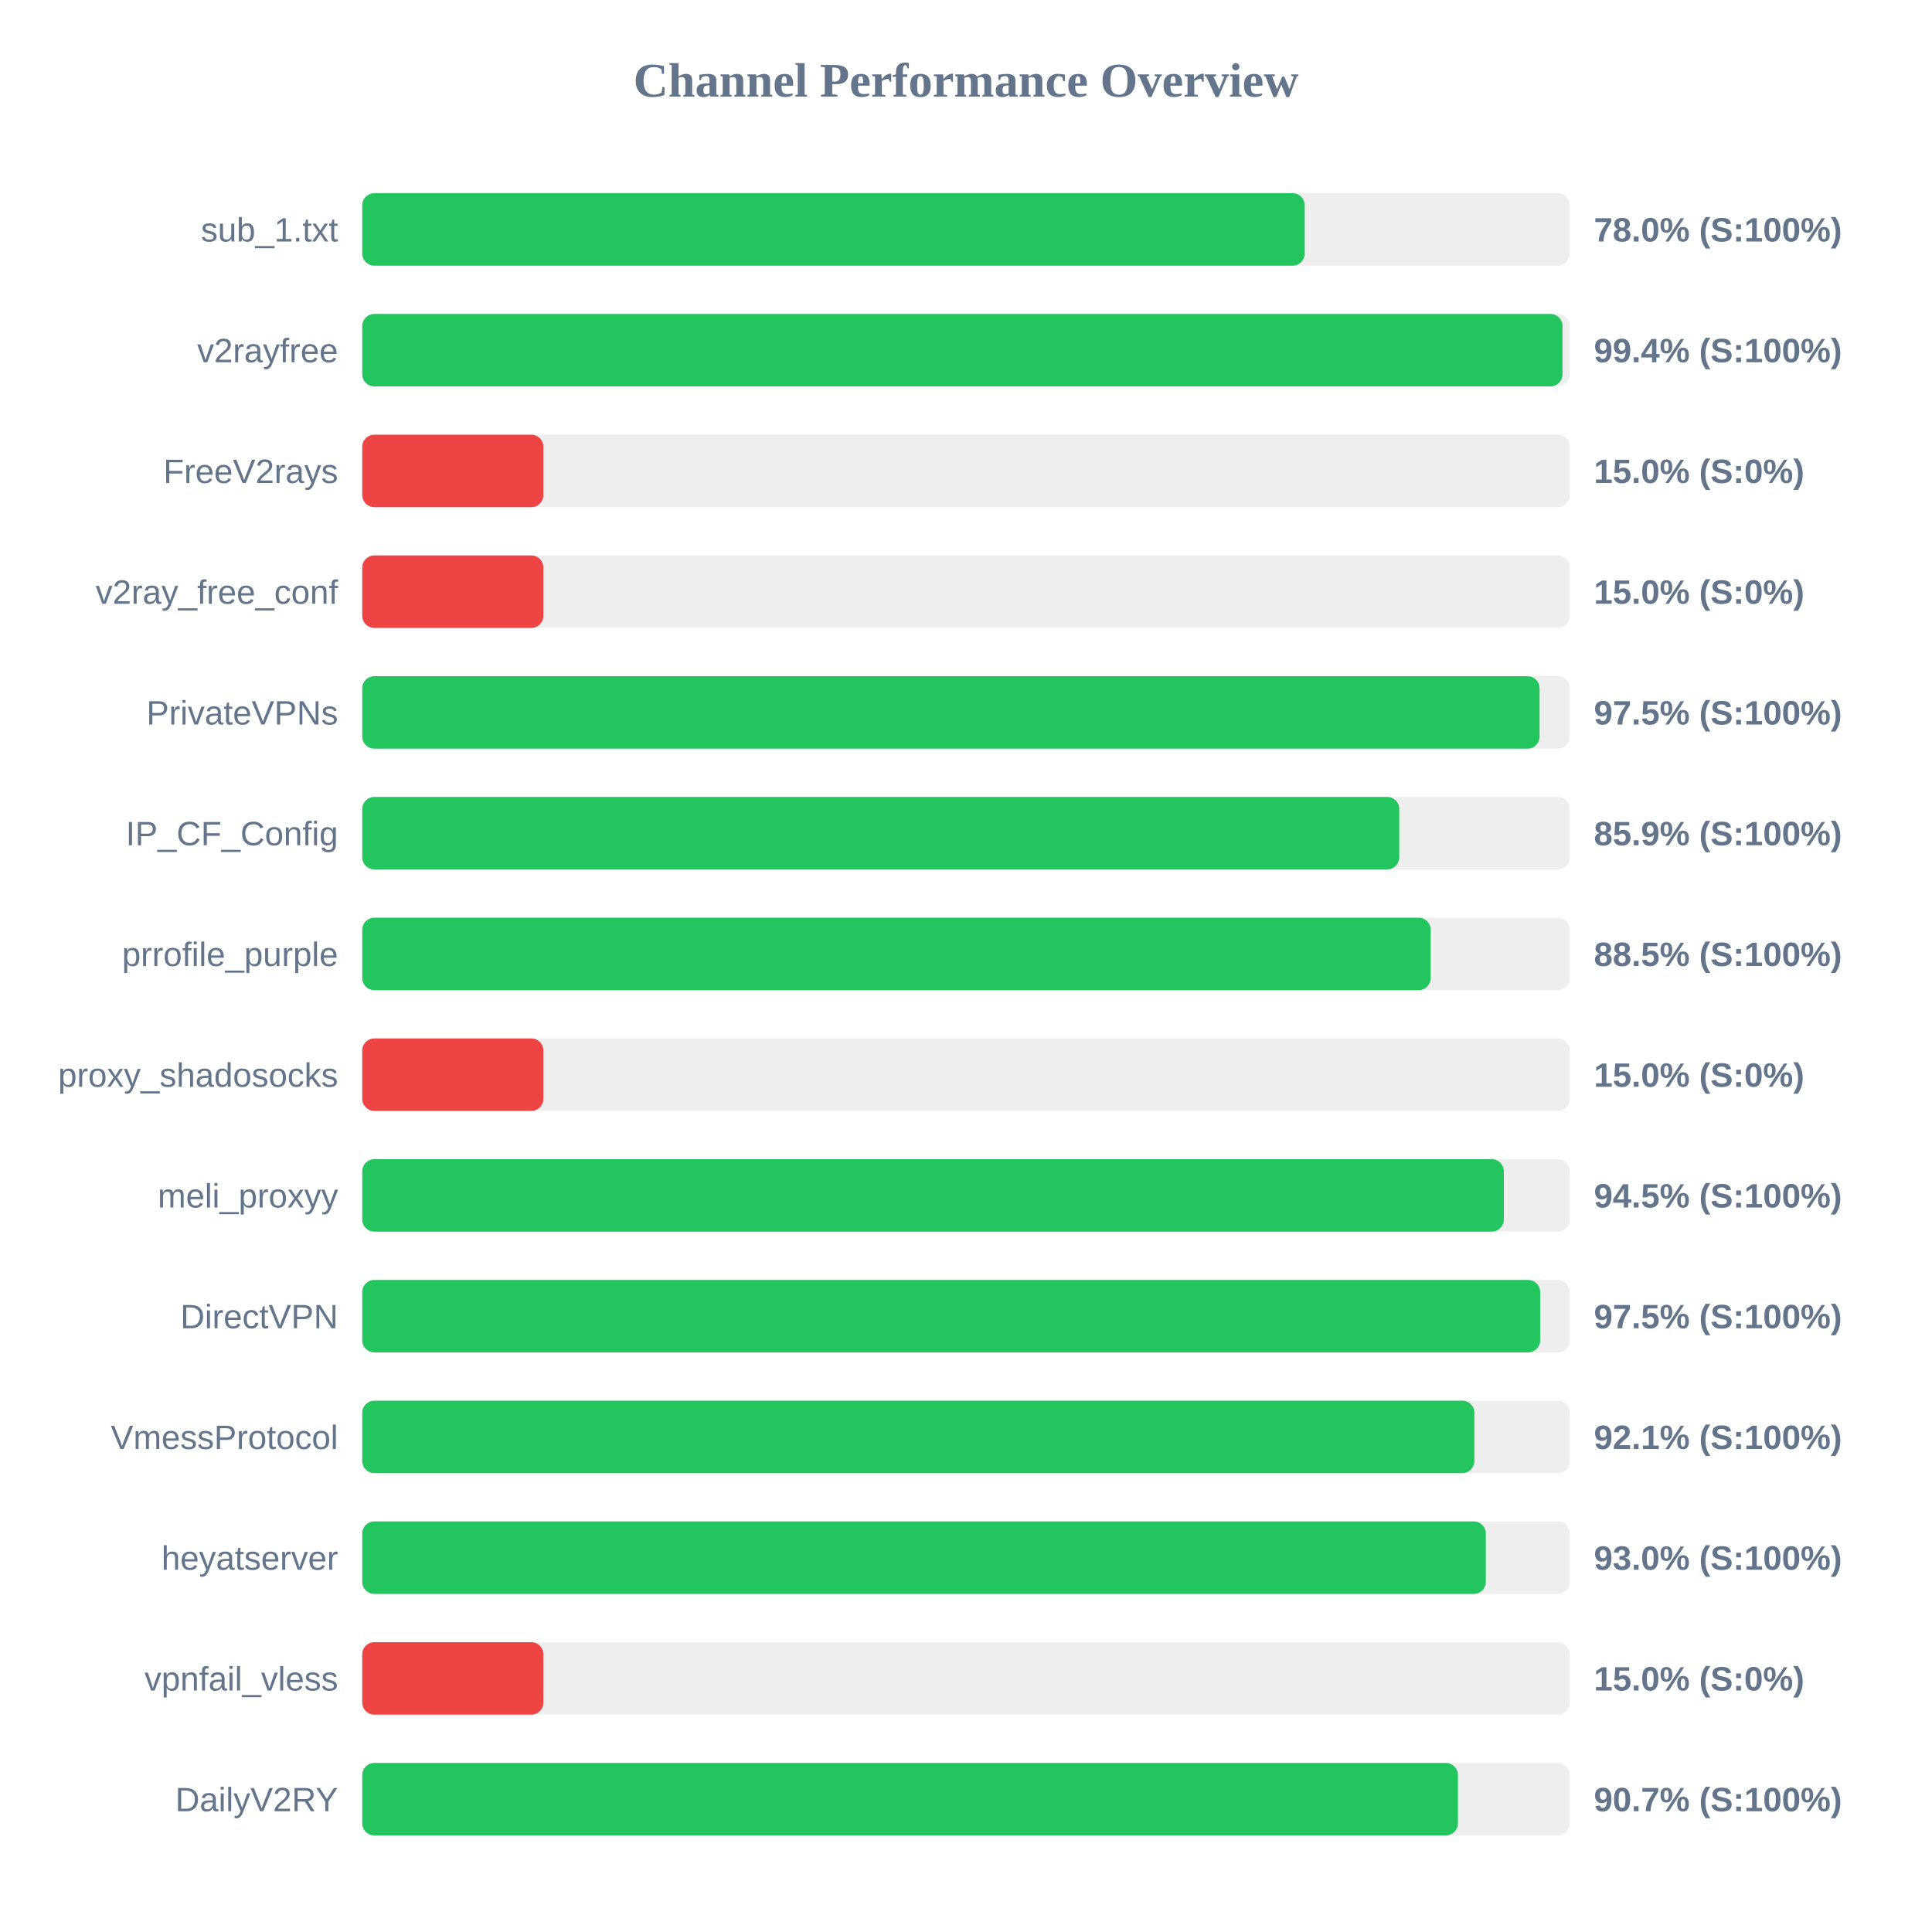
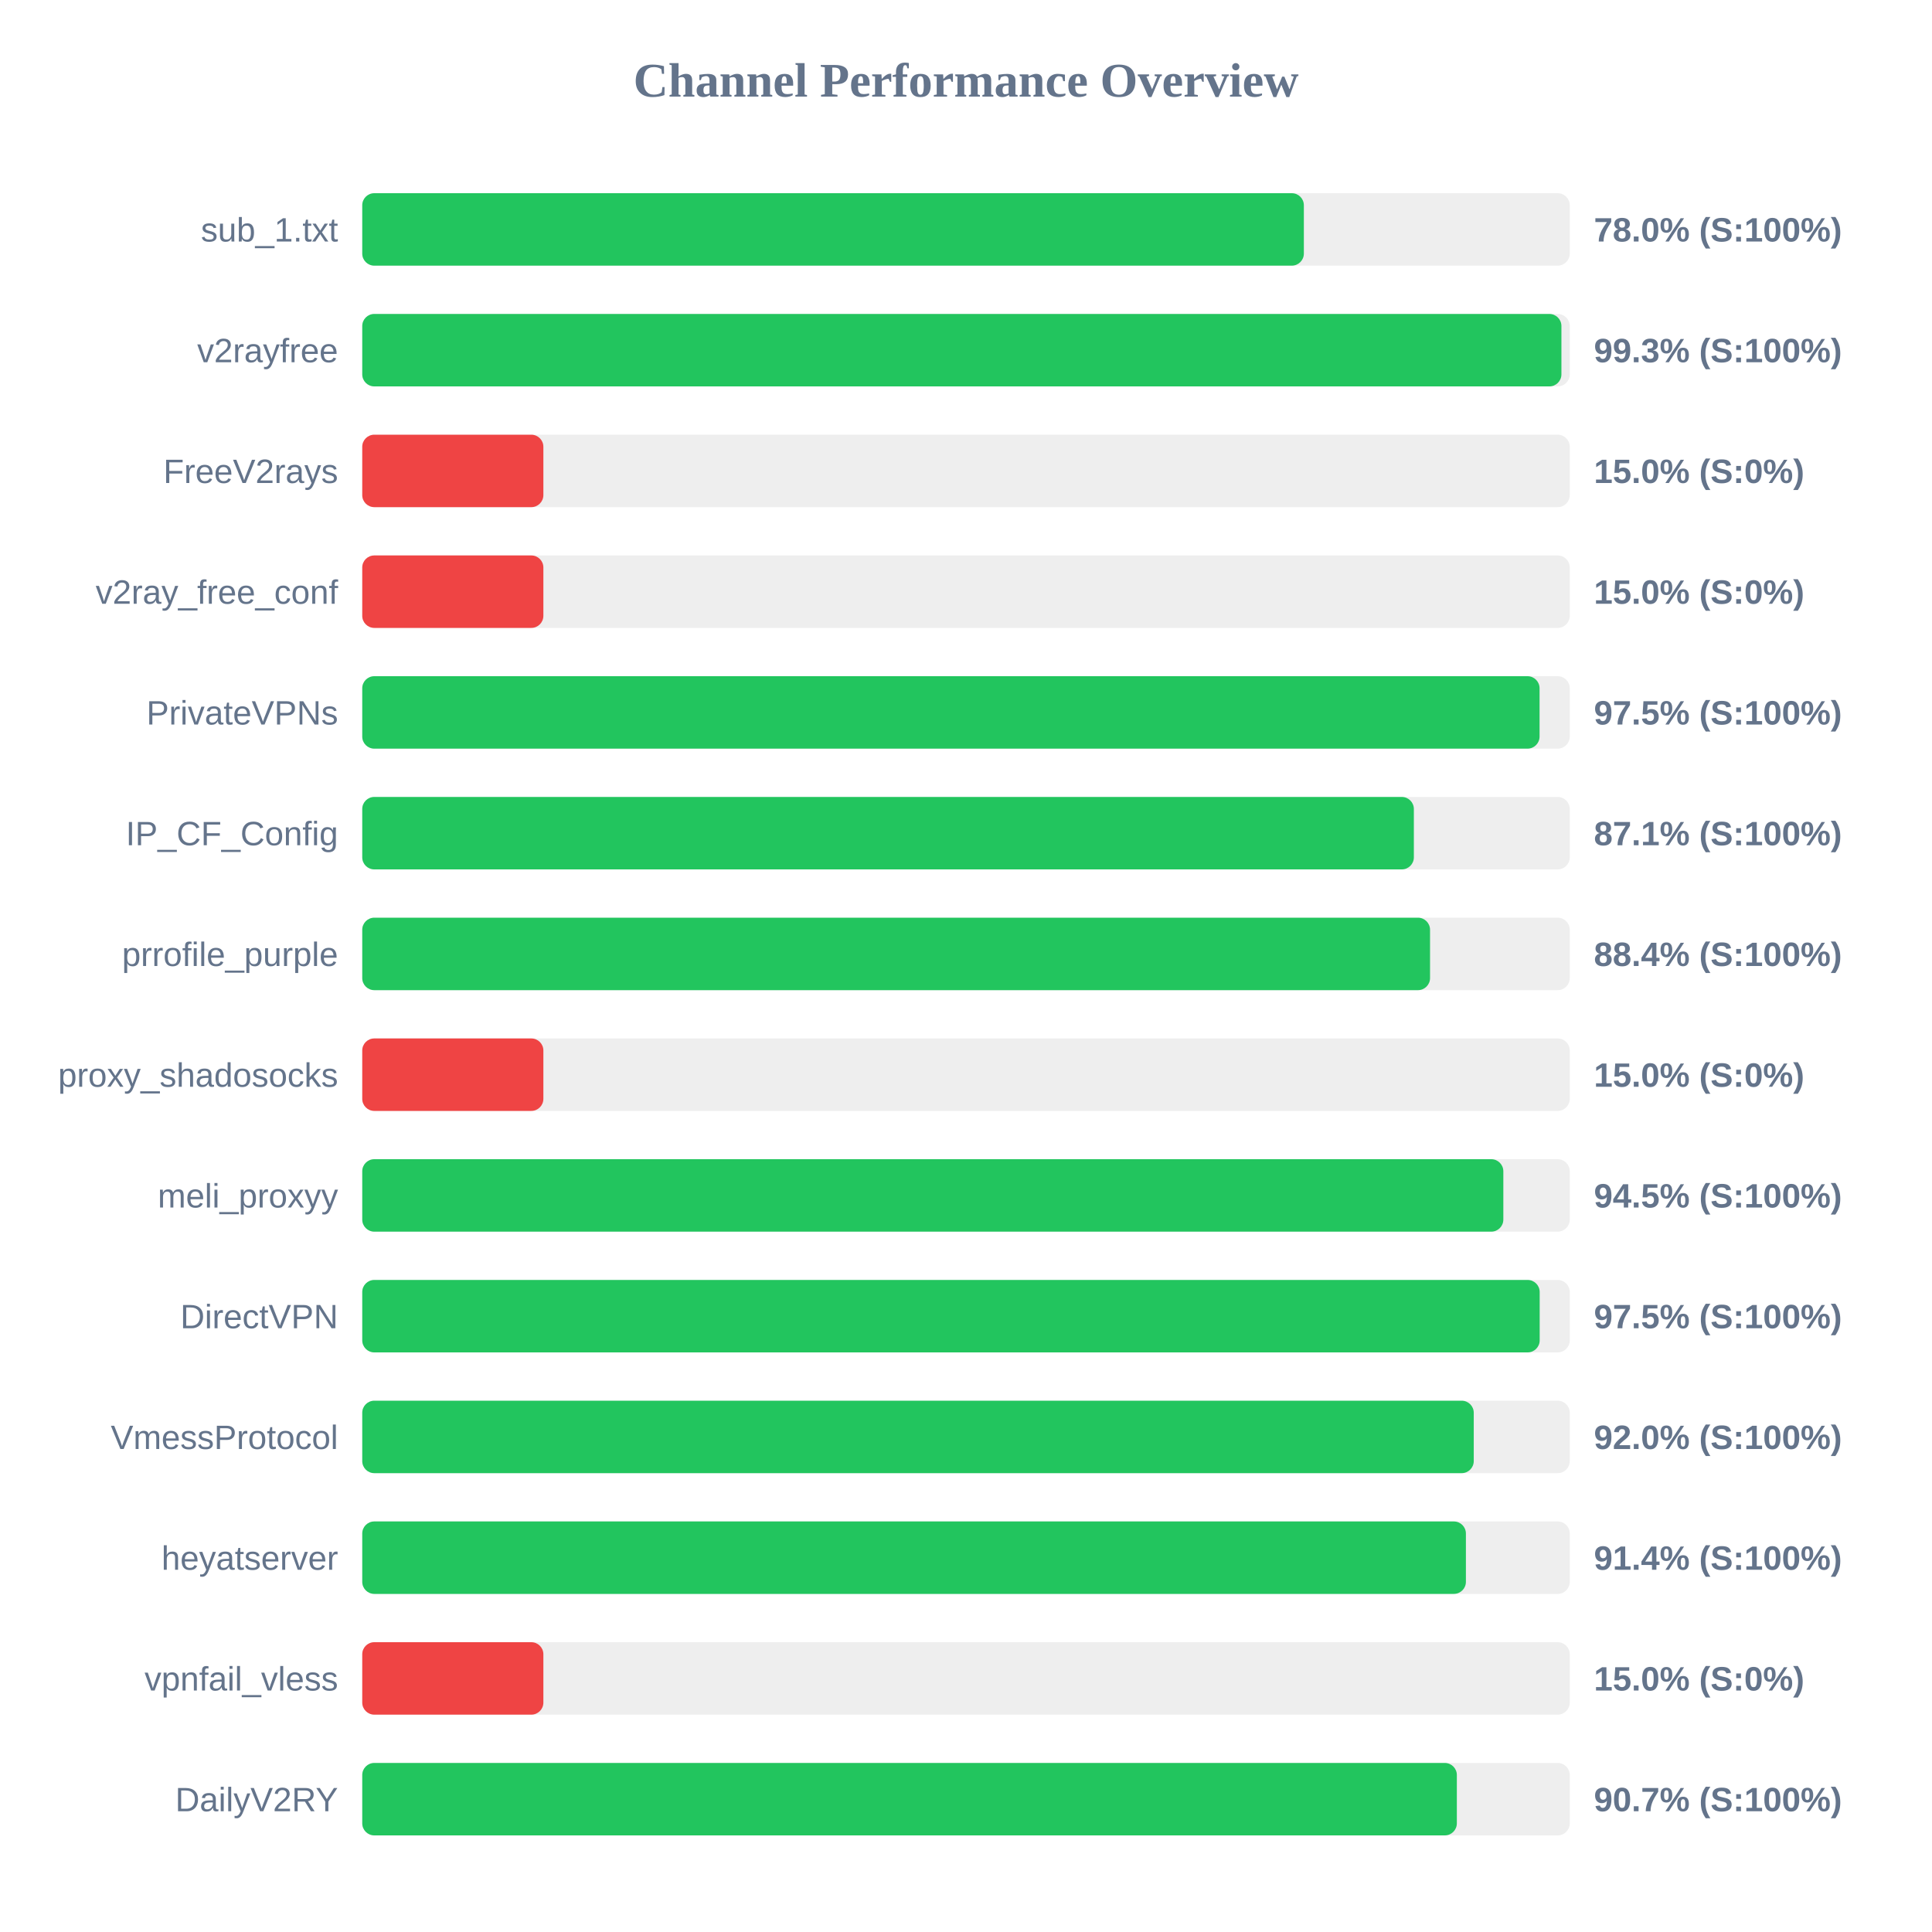
<svg xmlns="http://www.w3.org/2000/svg" width="800" height="800" version="1.1">
  <style>
        .row { font: 14px Arial; fill: #64748b; }
        .score { font: bold 14px Arial; fill: #64748b; }
    </style>
  <text x="400" y="40" text-anchor="middle" font-size="20px" font-weight="bold" fill="#64748b">Channel Performance Overview</text>
  <rect x="150" y="80" width="500" height="30" fill="#eee" rx="5" />
-   <rect x="150" y="80" width="390.25" height="30" fill="#22c55e" rx="5" />
+   <rect x="150" y="80" width="389.9" height="30" fill="#22c55e" rx="5" />
  <text x="140" y="100" text-anchor="end" class="row">sub_1.txt</text>
  <text x="660" y="100" text-anchor="start" class="score">78.0% (S:100%)</text>
  <rect x="150" y="130" width="500" height="30" fill="#eee" rx="5" />
-   <rect x="150" y="130" width="497.0" height="30" fill="#22c55e" rx="5" />
+   <rect x="150" y="130" width="496.55" height="30" fill="#22c55e" rx="5" />
  <text x="140" y="150" text-anchor="end" class="row">v2rayfree</text>
-   <text x="660" y="150" text-anchor="start" class="score">99.4% (S:100%)</text>
+   <text x="660" y="150" text-anchor="start" class="score">99.3% (S:100%)</text>
  <rect x="150" y="180" width="500" height="30" fill="#eee" rx="5" />
  <rect x="150" y="180" width="75.0" height="30" fill="#ef4444" rx="5" />
  <text x="140" y="200" text-anchor="end" class="row">FreeV2rays</text>
  <text x="660" y="200" text-anchor="start" class="score">15.0% (S:0%)</text>
  <rect x="150" y="230" width="500" height="30" fill="#eee" rx="5" />
  <rect x="150" y="230" width="75.0" height="30" fill="#ef4444" rx="5" />
  <text x="140" y="250" text-anchor="end" class="row">v2ray_free_conf</text>
  <text x="660" y="250" text-anchor="start" class="score">15.0% (S:0%)</text>
  <rect x="150" y="280" width="500" height="30" fill="#eee" rx="5" />
  <rect x="150" y="280" width="487.5" height="30" fill="#22c55e" rx="5" />
  <text x="140" y="300" text-anchor="end" class="row">PrivateVPNs</text>
  <text x="660" y="300" text-anchor="start" class="score">97.5% (S:100%)</text>
  <rect x="150" y="330" width="500" height="30" fill="#eee" rx="5" />
-   <rect x="150" y="330" width="429.4" height="30" fill="#22c55e" rx="5" />
+   <rect x="150" y="330" width="435.45" height="30" fill="#22c55e" rx="5" />
  <text x="140" y="350" text-anchor="end" class="row">IP_CF_Config</text>
-   <text x="660" y="350" text-anchor="start" class="score">85.9% (S:100%)</text>
+   <text x="660" y="350" text-anchor="start" class="score">87.1% (S:100%)</text>
  <rect x="150" y="380" width="500" height="30" fill="#eee" rx="5" />
-   <rect x="150" y="380" width="442.4" height="30" fill="#22c55e" rx="5" />
+   <rect x="150" y="380" width="442.15" height="30" fill="#22c55e" rx="5" />
  <text x="140" y="400" text-anchor="end" class="row">prrofile_purple</text>
-   <text x="660" y="400" text-anchor="start" class="score">88.5% (S:100%)</text>
+   <text x="660" y="400" text-anchor="start" class="score">88.4% (S:100%)</text>
  <rect x="150" y="430" width="500" height="30" fill="#eee" rx="5" />
  <rect x="150" y="430" width="75.0" height="30" fill="#ef4444" rx="5" />
  <text x="140" y="450" text-anchor="end" class="row">proxy_shadosocks</text>
  <text x="660" y="450" text-anchor="start" class="score">15.0% (S:0%)</text>
  <rect x="150" y="480" width="500" height="30" fill="#eee" rx="5" />
-   <rect x="150" y="480" width="472.7" height="30" fill="#22c55e" rx="5" />
+   <rect x="150" y="480" width="472.5" height="30" fill="#22c55e" rx="5" />
  <text x="140" y="500" text-anchor="end" class="row">meli_proxyy</text>
  <text x="660" y="500" text-anchor="start" class="score">94.5% (S:100%)</text>
  <rect x="150" y="530" width="500" height="30" fill="#eee" rx="5" />
-   <rect x="150" y="530" width="487.75" height="30" fill="#22c55e" rx="5" />
+   <rect x="150" y="530" width="487.55" height="30" fill="#22c55e" rx="5" />
  <text x="140" y="550" text-anchor="end" class="row">DirectVPN</text>
  <text x="660" y="550" text-anchor="start" class="score">97.5% (S:100%)</text>
  <rect x="150" y="580" width="500" height="30" fill="#eee" rx="5" />
-   <rect x="150" y="580" width="460.5" height="30" fill="#22c55e" rx="5" />
+   <rect x="150" y="580" width="460.25" height="30" fill="#22c55e" rx="5" />
  <text x="140" y="600" text-anchor="end" class="row">VmessProtocol</text>
-   <text x="660" y="600" text-anchor="start" class="score">92.1% (S:100%)</text>
+   <text x="660" y="600" text-anchor="start" class="score">92.0% (S:100%)</text>
  <rect x="150" y="630" width="500" height="30" fill="#eee" rx="5" />
-   <rect x="150" y="630" width="465.25" height="30" fill="#22c55e" rx="5" />
+   <rect x="150" y="630" width="457.0" height="30" fill="#22c55e" rx="5" />
  <text x="140" y="650" text-anchor="end" class="row">heyatserver</text>
-   <text x="660" y="650" text-anchor="start" class="score">93.0% (S:100%)</text>
+   <text x="660" y="650" text-anchor="start" class="score">91.4% (S:100%)</text>
  <rect x="150" y="680" width="500" height="30" fill="#eee" rx="5" />
  <rect x="150" y="680" width="75.0" height="30" fill="#ef4444" rx="5" />
  <text x="140" y="700" text-anchor="end" class="row">vpnfail_vless</text>
  <text x="660" y="700" text-anchor="start" class="score">15.0% (S:0%)</text>
  <rect x="150" y="730" width="500" height="30" fill="#eee" rx="5" />
-   <rect x="150" y="730" width="453.7" height="30" fill="#22c55e" rx="5" />
+   <rect x="150" y="730" width="453.25" height="30" fill="#22c55e" rx="5" />
  <text x="140" y="750" text-anchor="end" class="row">DailyV2RY</text>
  <text x="660" y="750" text-anchor="start" class="score">90.7% (S:100%)</text>
</svg>
